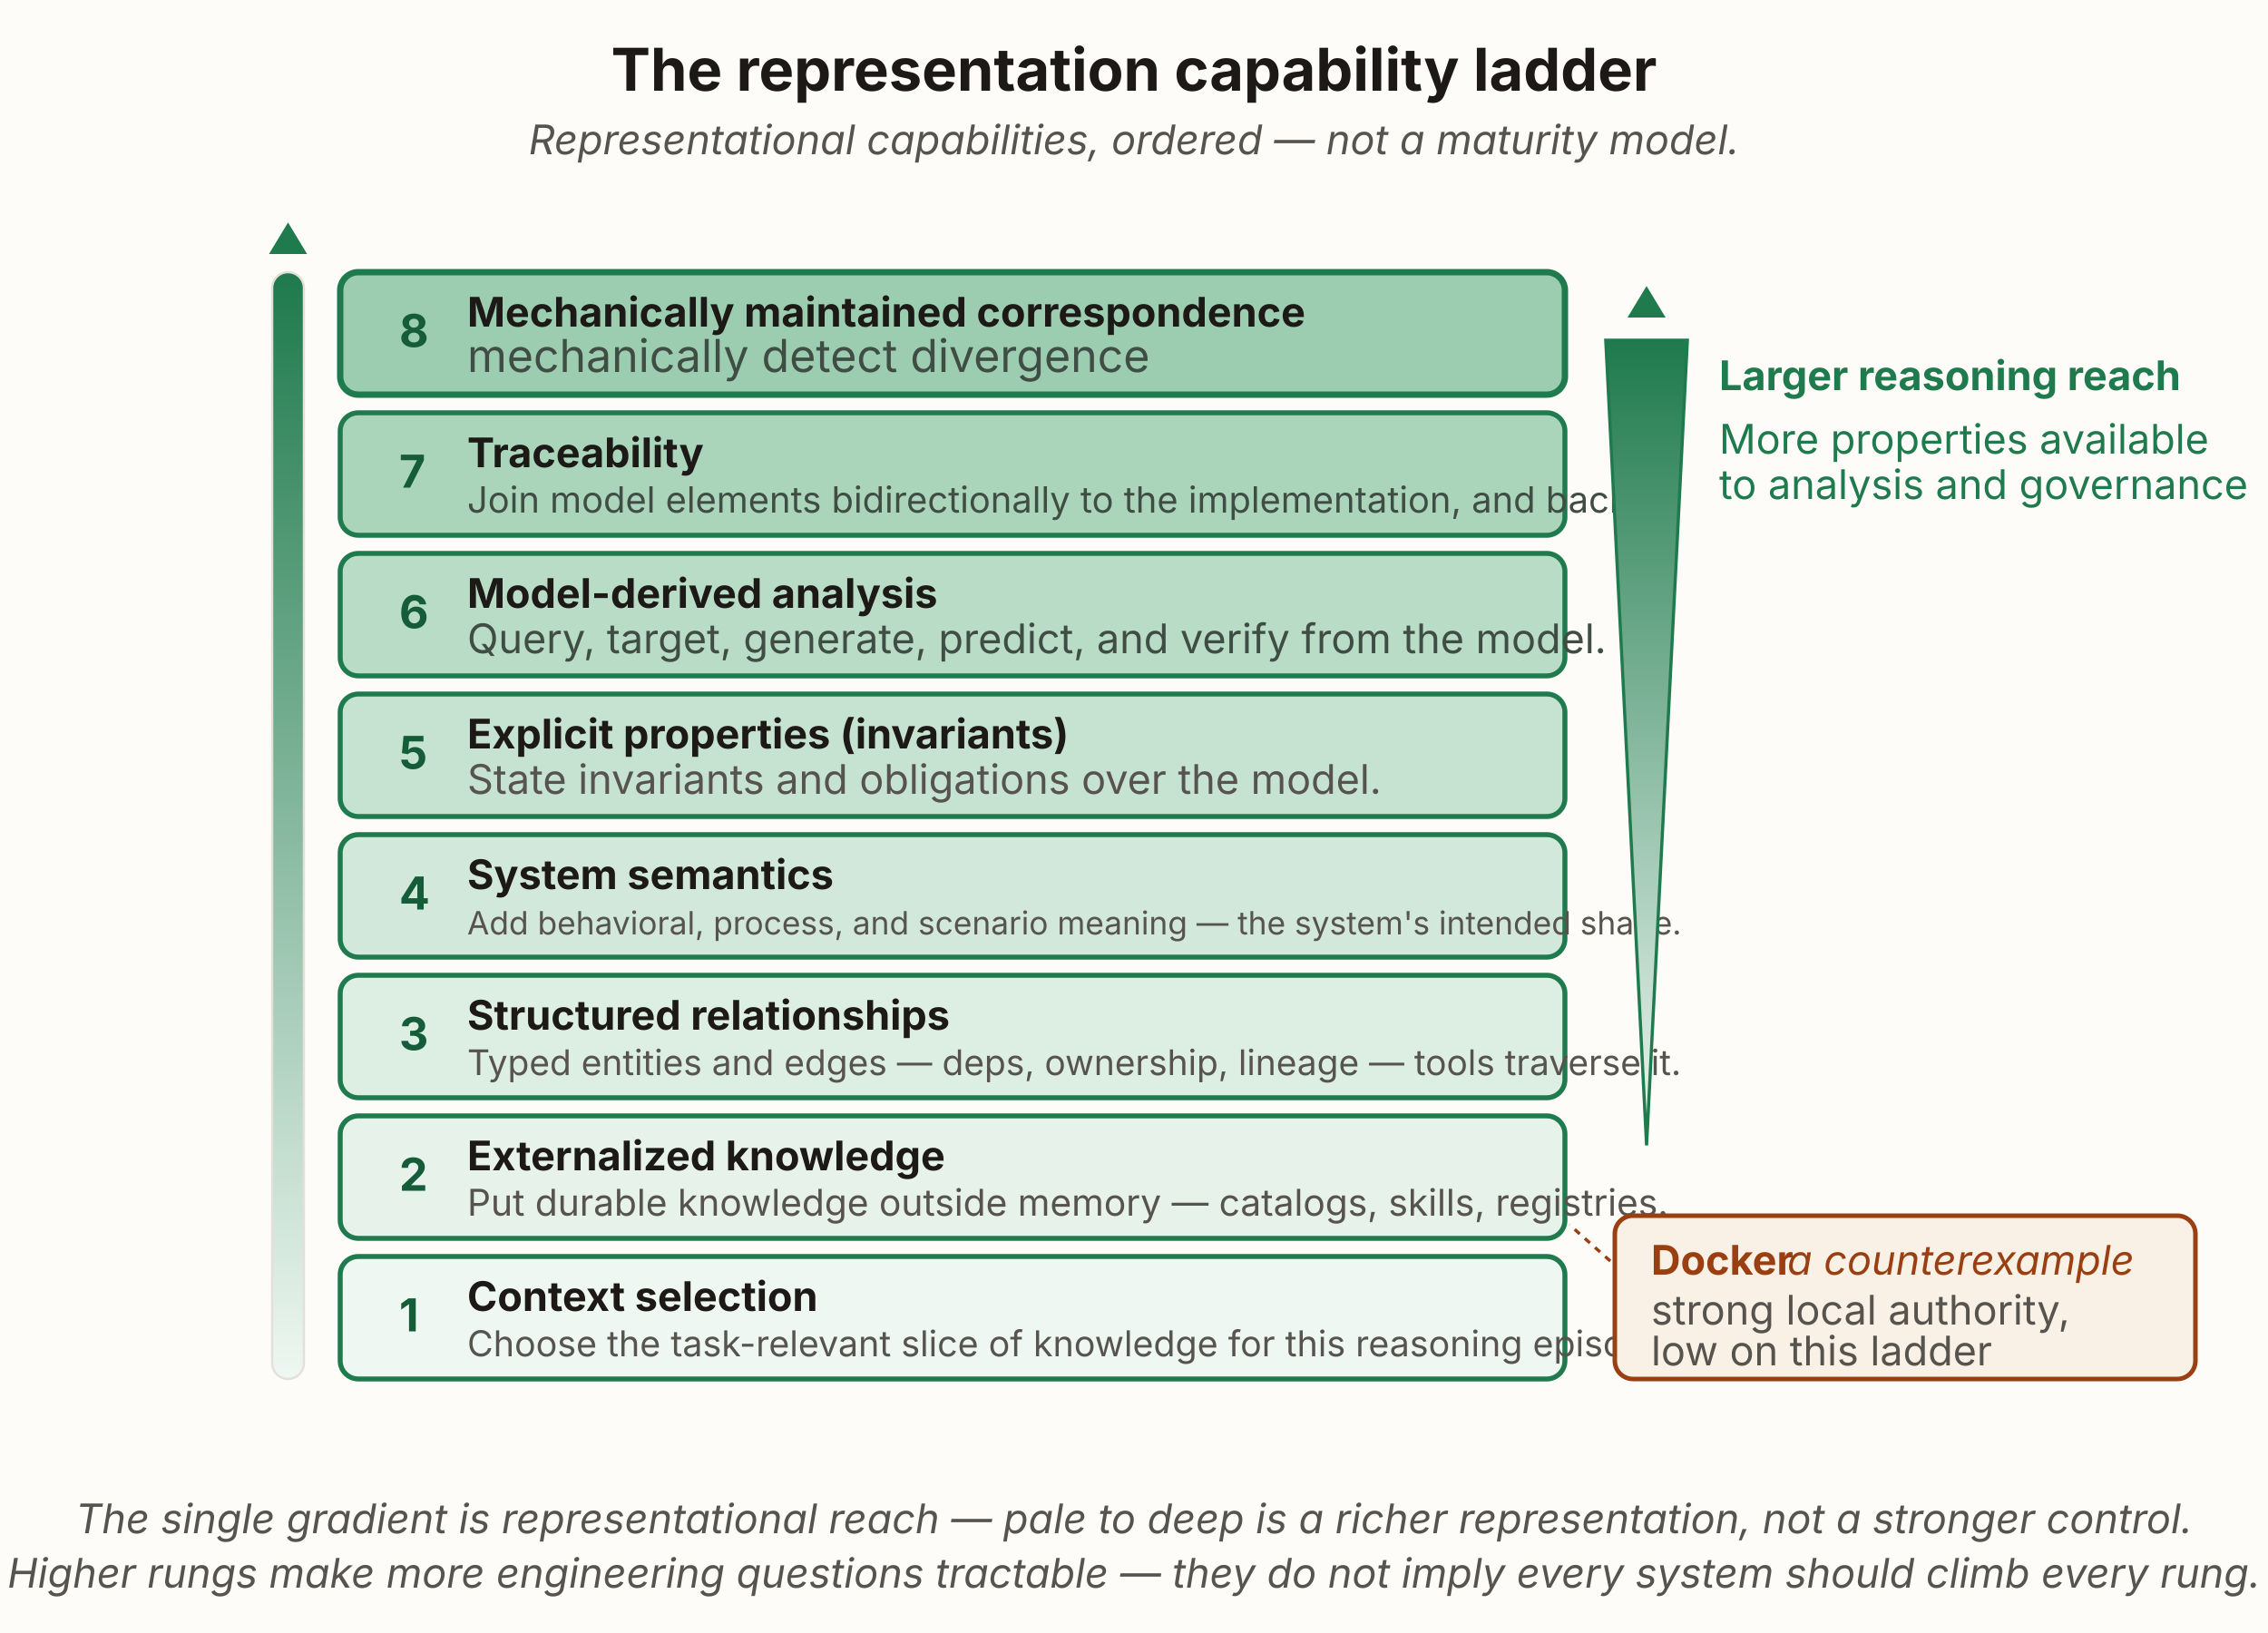
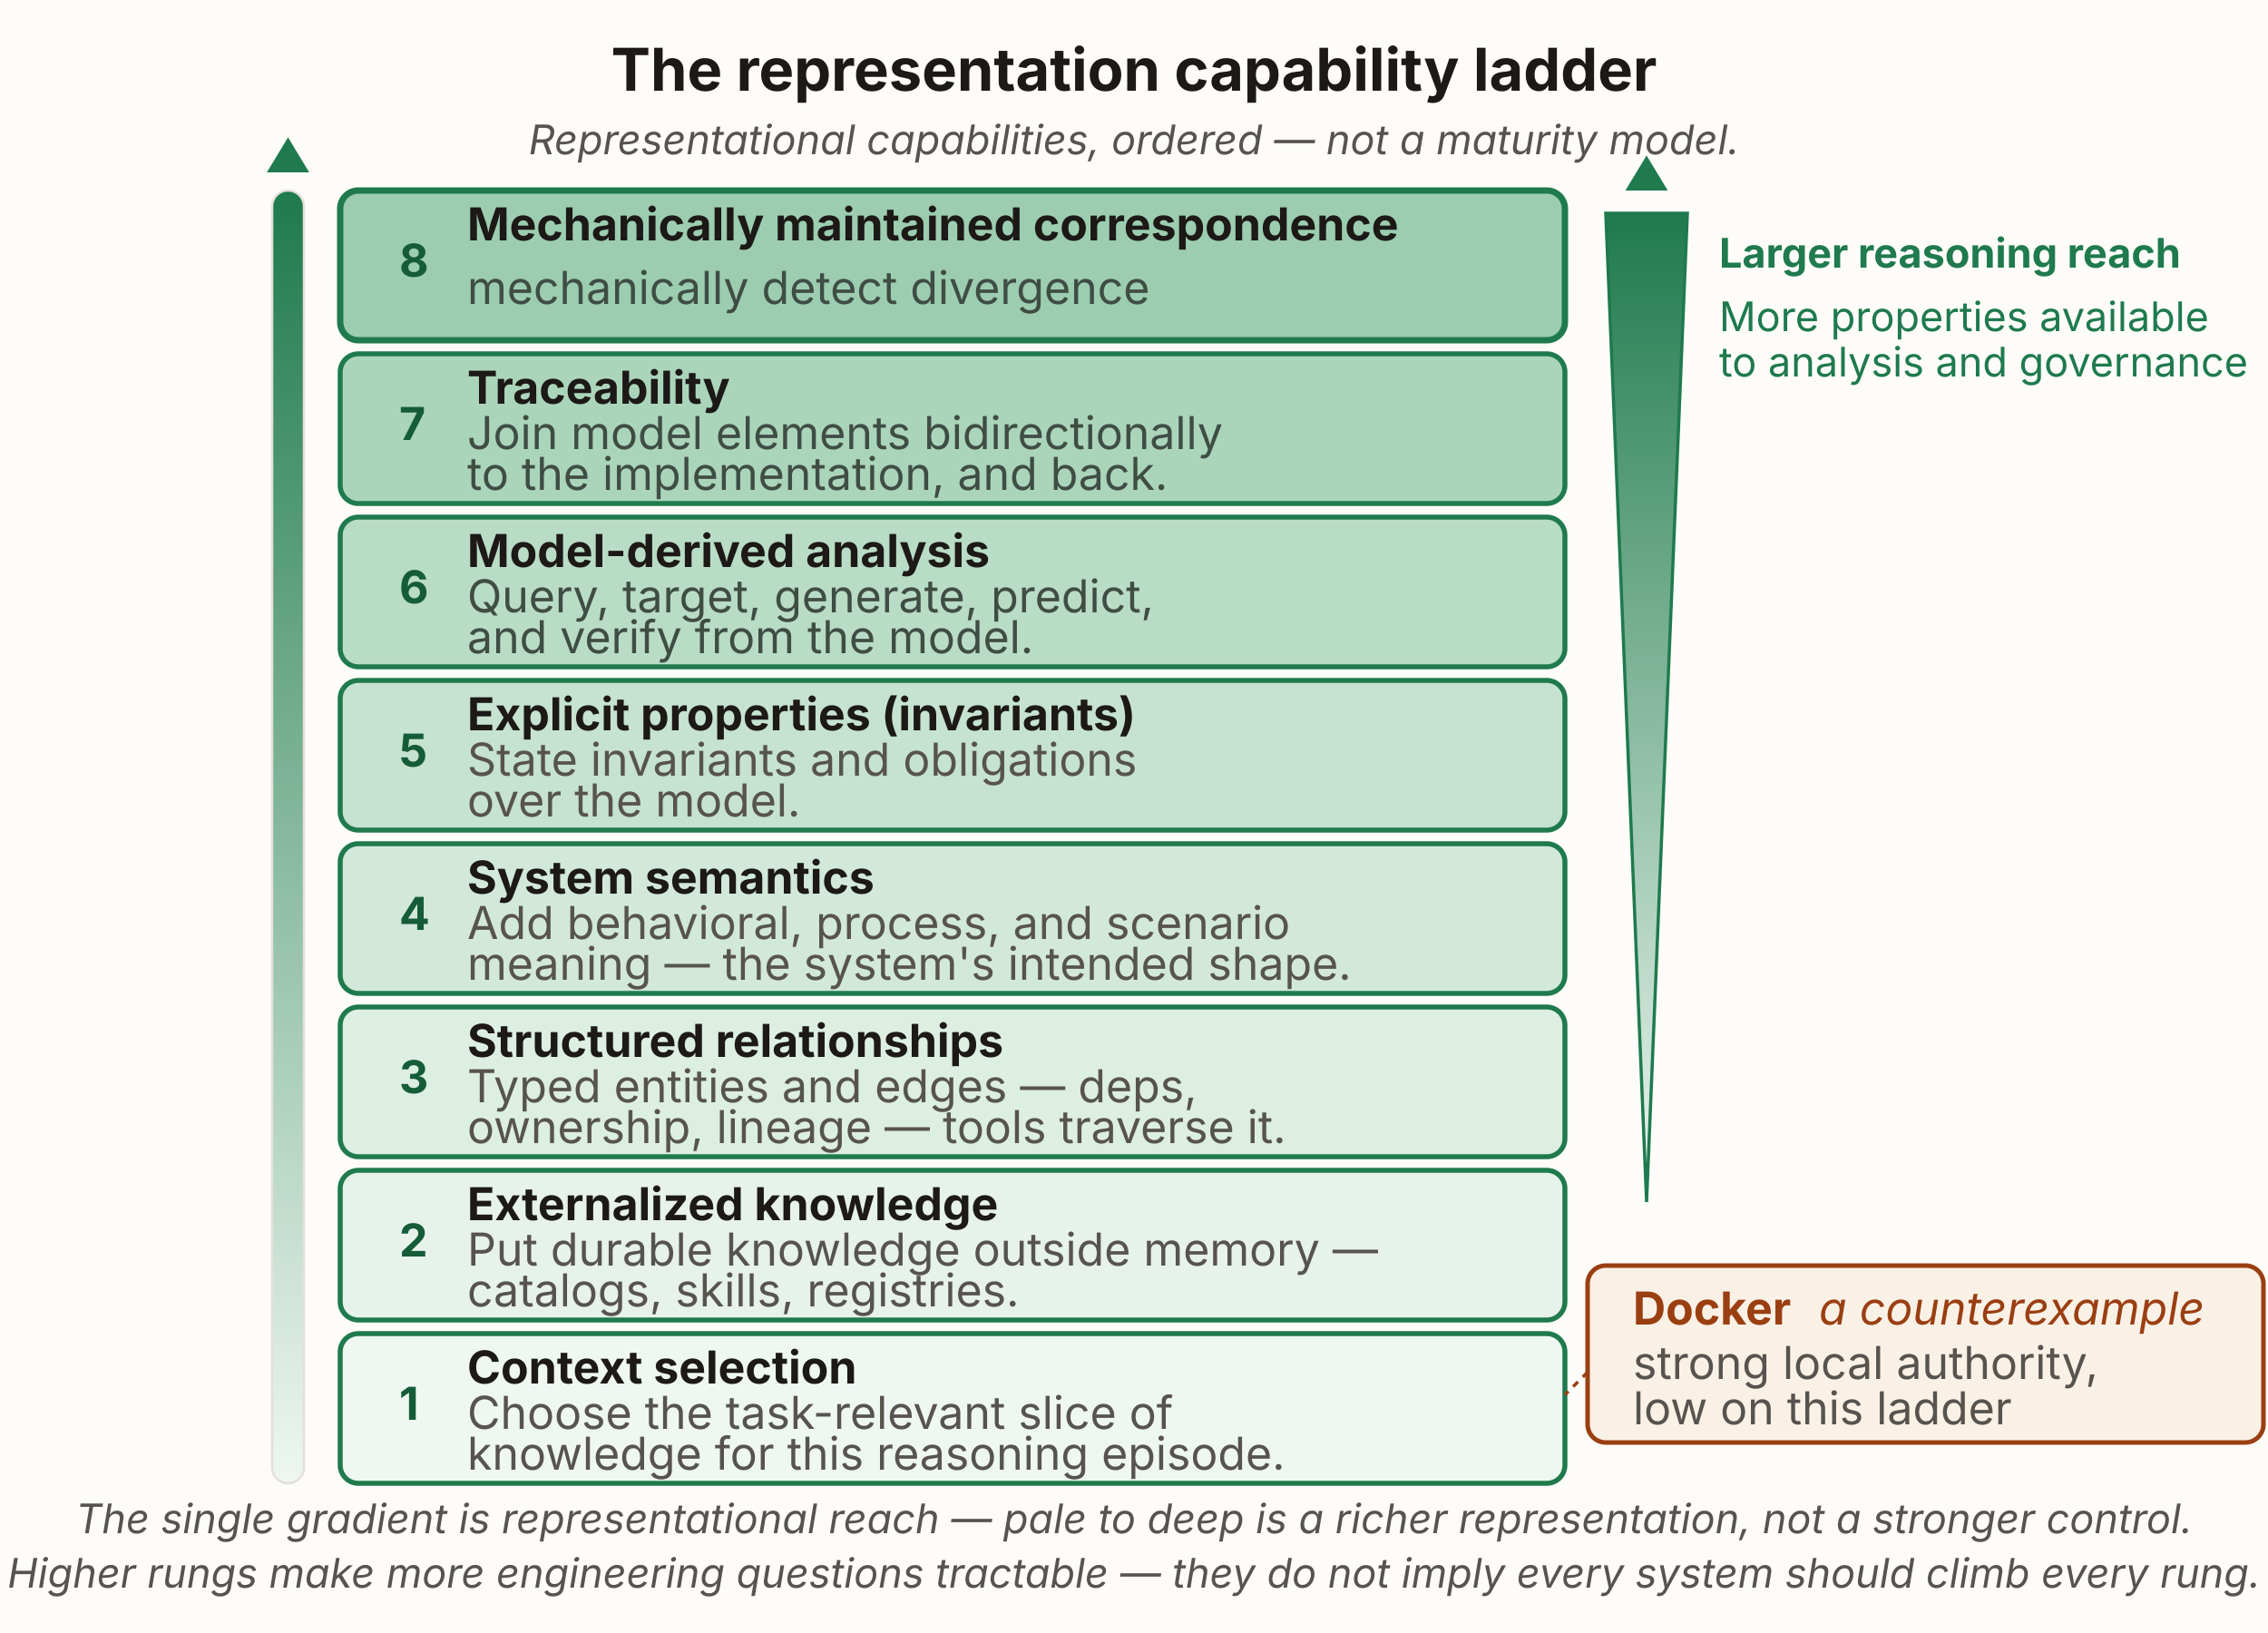
<svg xmlns="http://www.w3.org/2000/svg" viewBox="0 0 1000 720" width="1000" height="720" role="group" aria-labelledby="mlTitle mlDesc" font-family="'Source Sans 3', -apple-system, 'Segoe UI', sans-serif">
  <defs>
    <linearGradient id="mlReach" x1="0" y1="1" x2="0" y2="0">
      <stop offset="0" stop-color="#eef7f1" />
      <stop offset="1" stop-color="#1f7a4d" />
    </linearGradient>
  </defs>
  <rect x="0" y="0" width="1000" height="720" fill="#fdfcf9" />
  <text x="500" y="40" text-anchor="middle" font-size="26" font-weight="700" fill="#1c1917">The representation capability ladder</text>
  <text x="500" y="68" text-anchor="middle" font-size="18" font-style="italic" fill="#57534e">Representational capabilities, ordered — not a maturity model.</text>
-   <rect x="120" y="120" width="14" height="488" rx="7" fill="url(#mlReach)" stroke="#e4e0d8" stroke-width="1" />
-   <text x="127" y="112" text-anchor="middle" font-size="18" font-weight="700" fill="#1f7a4d">▲</text>
-   <rect x="150" y="120" width="540" height="54" rx="8" fill="#9ccdb0" stroke="#1f7a4d" stroke-width="2.8" />
-   <text x="176" y="153" font-size="20" font-weight="700" fill="#155c38">8</text>
-   <text x="206" y="144" font-size="18" font-weight="700" fill="#1c1917">Mechanically maintained correspondence</text>
-   <text x="206" y="164" font-size="20" fill="#3f4d44">mechanically detect divergence</text>
-   <rect x="150" y="182" width="540" height="54" rx="8" fill="#abd5bb" stroke="#1f7a4d" stroke-width="2.2" />
-   <text x="176" y="215" font-size="20" font-weight="700" fill="#155c38">7</text>
-   <text x="206" y="206" font-size="18" font-weight="700" fill="#1c1917">Traceability</text>
-   <text x="206" y="226" font-size="15.96" fill="#3f4d44">Join model elements bidirectionally to the implementation, and back.</text>
-   <rect x="150" y="244" width="540" height="54" rx="8" fill="#b9dcc6" stroke="#1f7a4d" stroke-width="2.2" />
-   <text x="176" y="277" font-size="20" font-weight="700" fill="#155c38">6</text>
-   <text x="206" y="268" font-size="18" font-weight="700" fill="#1c1917">Model-derived analysis</text>
-   <text x="206" y="288" font-size="18" fill="#3f4d44">Query, target, generate, predict, and verify from the model.</text>
-   <rect x="150" y="306" width="540" height="54" rx="8" fill="#c6e2d0" stroke="#1f7a4d" stroke-width="2.2" />
-   <text x="176" y="339" font-size="20" font-weight="700" fill="#155c38">5</text>
-   <text x="206" y="330" font-size="18" font-weight="700" fill="#1c1917">Explicit properties (invariants)</text>
-   <text x="206" y="350" font-size="18" fill="#57534e">State invariants and obligations over the model.</text>
-   <rect x="150" y="368" width="540" height="54" rx="8" fill="#d2e8da" stroke="#1f7a4d" stroke-width="2.2" />
-   <text x="176" y="401" font-size="20" font-weight="700" fill="#155c38">4</text>
-   <text x="206" y="392" font-size="18" font-weight="700" fill="#1c1917">System semantics</text>
-   <text x="206" y="412" font-size="14.12" fill="#57534e">Add behavioral, process, and scenario meaning — the system's intended shape.</text>
-   <rect x="150" y="430" width="540" height="54" rx="8" fill="#ddeee2" stroke="#1f7a4d" stroke-width="2.2" />
-   <text x="176" y="463" font-size="20" font-weight="700" fill="#155c38">3</text>
-   <text x="206" y="454" font-size="18" font-weight="700" fill="#1c1917">Structured relationships</text>
-   <text x="206" y="474" font-size="15.55" fill="#57534e">Typed entities and edges — deps, ownership, lineage — tools traverse it.</text>
-   <rect x="150" y="492" width="540" height="54" rx="8" fill="#e6f2ea" stroke="#1f7a4d" stroke-width="2.2" />
-   <text x="176" y="525" font-size="20" font-weight="700" fill="#155c38">2</text>
-   <text x="206" y="516" font-size="18" font-weight="700" fill="#1c1917">Externalized knowledge</text>
-   <text x="206" y="536" font-size="16.28" fill="#57534e">Put durable knowledge outside memory — catalogs, skills, registries.</text>
-   <rect x="150" y="554" width="540" height="54" rx="8" fill="#eef7f1" stroke="#1f7a4d" stroke-width="2.2" />
-   <text x="176" y="587" font-size="20" font-weight="700" fill="#155c38">1</text>
-   <text x="206" y="578" font-size="18" font-weight="700" fill="#1c1917">Context selection</text>
-   <text x="206" y="598" font-size="15.75" fill="#57534e">Choose the task-relevant slice of knowledge for this reasoning episode.</text>
-   <polygon points="726,505 708,150 744,150" fill="url(#mlReach)" stroke="#1f7a4d" stroke-width="1.4" />
-   <text x="726" y="140" text-anchor="middle" font-size="18" font-weight="700" fill="#1f7a4d">▲</text>
-   <text x="758" y="172" font-size="18" font-weight="700" fill="#1f7a4d">Larger reasoning reach</text>
-   <text x="758" y="200" font-size="18" fill="#1f7a4d">More properties available</text>
-   <text x="758" y="220" font-size="18" fill="#1f7a4d">to analysis and governance</text>
-   <line x1="710" y1="556" x2="692" y2="540" stroke="#9a3f12" stroke-width="1.4" stroke-dasharray="3 3" />
-   <rect x="712" y="536" width="256" height="72" rx="8" fill="#faf1e6" stroke="#9a3f12" stroke-width="2" />
-   <text x="728" y="562" font-size="18" font-weight="700" fill="#9a3f12">Docker</text>
-   <text x="788" y="562" font-size="18" font-style="italic" fill="#9a3f12">a counterexample</text>
-   <text x="728" y="584" font-size="18" fill="#57534e">strong local authority,</text>
-   <text x="728" y="602" font-size="18" fill="#57534e">low on this ladder</text>
+   <rect x="120" y="84" width="14" height="570" rx="7" fill="url(#mlReach)" stroke="#e4e0d8" stroke-width="1" />
+   <text x="127" y="76" text-anchor="middle" font-size="20" font-weight="700" fill="#1f7a4d">▲</text>
+   <rect x="150" y="84" width="540" height="66" rx="8" fill="#9ccdb0" stroke="#1f7a4d" stroke-width="2.8" />
+   <text x="176" y="122" font-size="20" font-weight="700" fill="#155c38">8</text>
+   <text x="206" y="106" font-size="20" font-weight="700" fill="#1c1917">Mechanically maintained correspondence</text>
+   <text x="206" y="134" font-size="20" fill="#3f4d44">mechanically detect divergence</text>
+   <rect x="150" y="156" width="540" height="66" rx="8" fill="#abd5bb" stroke="#1f7a4d" stroke-width="2.2" />
+   <text x="176" y="194" font-size="20" font-weight="700" fill="#155c38">7</text>
+   <text x="206" y="178" font-size="20" font-weight="700" fill="#1c1917">Traceability</text>
+   <text x="206" y="198" font-size="20" fill="#3f4d44">Join model elements bidirectionally</text>
+   <text x="206" y="216" font-size="20" fill="#3f4d44">to the implementation, and back.</text>
+   <rect x="150" y="228" width="540" height="66" rx="8" fill="#b9dcc6" stroke="#1f7a4d" stroke-width="2.2" />
+   <text x="176" y="266" font-size="20" font-weight="700" fill="#155c38">6</text>
+   <text x="206" y="250" font-size="20" font-weight="700" fill="#1c1917">Model-derived analysis</text>
+   <text x="206" y="270" font-size="20" fill="#3f4d44">Query, target, generate, predict,</text>
+   <text x="206" y="288" font-size="20" fill="#3f4d44">and verify from the model.</text>
+   <rect x="150" y="300" width="540" height="66" rx="8" fill="#c6e2d0" stroke="#1f7a4d" stroke-width="2.2" />
+   <text x="176" y="338" font-size="20" font-weight="700" fill="#155c38">5</text>
+   <text x="206" y="322" font-size="20" font-weight="700" fill="#1c1917">Explicit properties (invariants)</text>
+   <text x="206" y="342" font-size="20" fill="#57534e">State invariants and obligations</text>
+   <text x="206" y="360" font-size="20" fill="#57534e">over the model.</text>
+   <rect x="150" y="372" width="540" height="66" rx="8" fill="#d2e8da" stroke="#1f7a4d" stroke-width="2.2" />
+   <text x="176" y="410" font-size="20" font-weight="700" fill="#155c38">4</text>
+   <text x="206" y="394" font-size="20" font-weight="700" fill="#1c1917">System semantics</text>
+   <text x="206" y="414" font-size="20" fill="#57534e">Add behavioral, process, and scenario</text>
+   <text x="206" y="432" font-size="20" fill="#57534e">meaning — the system's intended shape.</text>
+   <rect x="150" y="444" width="540" height="66" rx="8" fill="#ddeee2" stroke="#1f7a4d" stroke-width="2.2" />
+   <text x="176" y="482" font-size="20" font-weight="700" fill="#155c38">3</text>
+   <text x="206" y="466" font-size="20" font-weight="700" fill="#1c1917">Structured relationships</text>
+   <text x="206" y="486" font-size="20" fill="#57534e">Typed entities and edges — deps,</text>
+   <text x="206" y="504" font-size="20" fill="#57534e">ownership, lineage — tools traverse it.</text>
+   <rect x="150" y="516" width="540" height="66" rx="8" fill="#e6f2ea" stroke="#1f7a4d" stroke-width="2.2" />
+   <text x="176" y="554" font-size="20" font-weight="700" fill="#155c38">2</text>
+   <text x="206" y="538" font-size="20" font-weight="700" fill="#1c1917">Externalized knowledge</text>
+   <text x="206" y="558" font-size="20" fill="#57534e">Put durable knowledge outside memory —</text>
+   <text x="206" y="576" font-size="20" fill="#57534e">catalogs, skills, registries.</text>
+   <rect x="150" y="588" width="540" height="66" rx="8" fill="#eef7f1" stroke="#1f7a4d" stroke-width="2.2" />
+   <text x="176" y="626" font-size="20" font-weight="700" fill="#155c38">1</text>
+   <text x="206" y="610" font-size="20" font-weight="700" fill="#1c1917">Context selection</text>
+   <text x="206" y="630" font-size="20" fill="#57534e">Choose the task-relevant slice of</text>
+   <text x="206" y="648" font-size="20" fill="#57534e">knowledge for this reasoning episode.</text>
+   <polygon points="726,530 708,94 744,94" fill="url(#mlReach)" stroke="#1f7a4d" stroke-width="1.4" />
+   <text x="726" y="84" text-anchor="middle" font-size="20" font-weight="700" fill="#1f7a4d">▲</text>
+   <text x="758" y="118" font-size="18" font-weight="700" fill="#1f7a4d">Larger reasoning reach</text>
+   <text x="758" y="146" font-size="18" fill="#1f7a4d">More properties available</text>
+   <text x="758" y="166" font-size="18" fill="#1f7a4d">to analysis and governance</text>
+   <line x1="700" y1="605" x2="690" y2="615" stroke="#9a3f12" stroke-width="1.4" stroke-dasharray="3 3" />
+   <rect x="700" y="558" width="298" height="78" rx="8" fill="#faf1e6" stroke="#9a3f12" stroke-width="2" />
+   <text x="720" y="584" font-size="20" font-weight="700" fill="#9a3f12">Docker</text>
+   <text x="802" y="584" font-size="20" font-style="italic" fill="#9a3f12">a counterexample</text>
+   <text x="720" y="608" font-size="20" fill="#57534e">strong local authority,</text>
+   <text x="720" y="628" font-size="20" fill="#57534e">low on this ladder</text>
  <text x="500" y="676" text-anchor="middle" font-size="18" font-style="italic" fill="#57534e">The single gradient is representational reach — pale to deep is a richer representation, not a stronger control.</text>
  <text x="500" y="700" text-anchor="middle" font-size="18" font-style="italic" fill="#57534e">Higher rungs make more engineering questions tractable — they do not imply every system should climb every rung.</text>
</svg>
